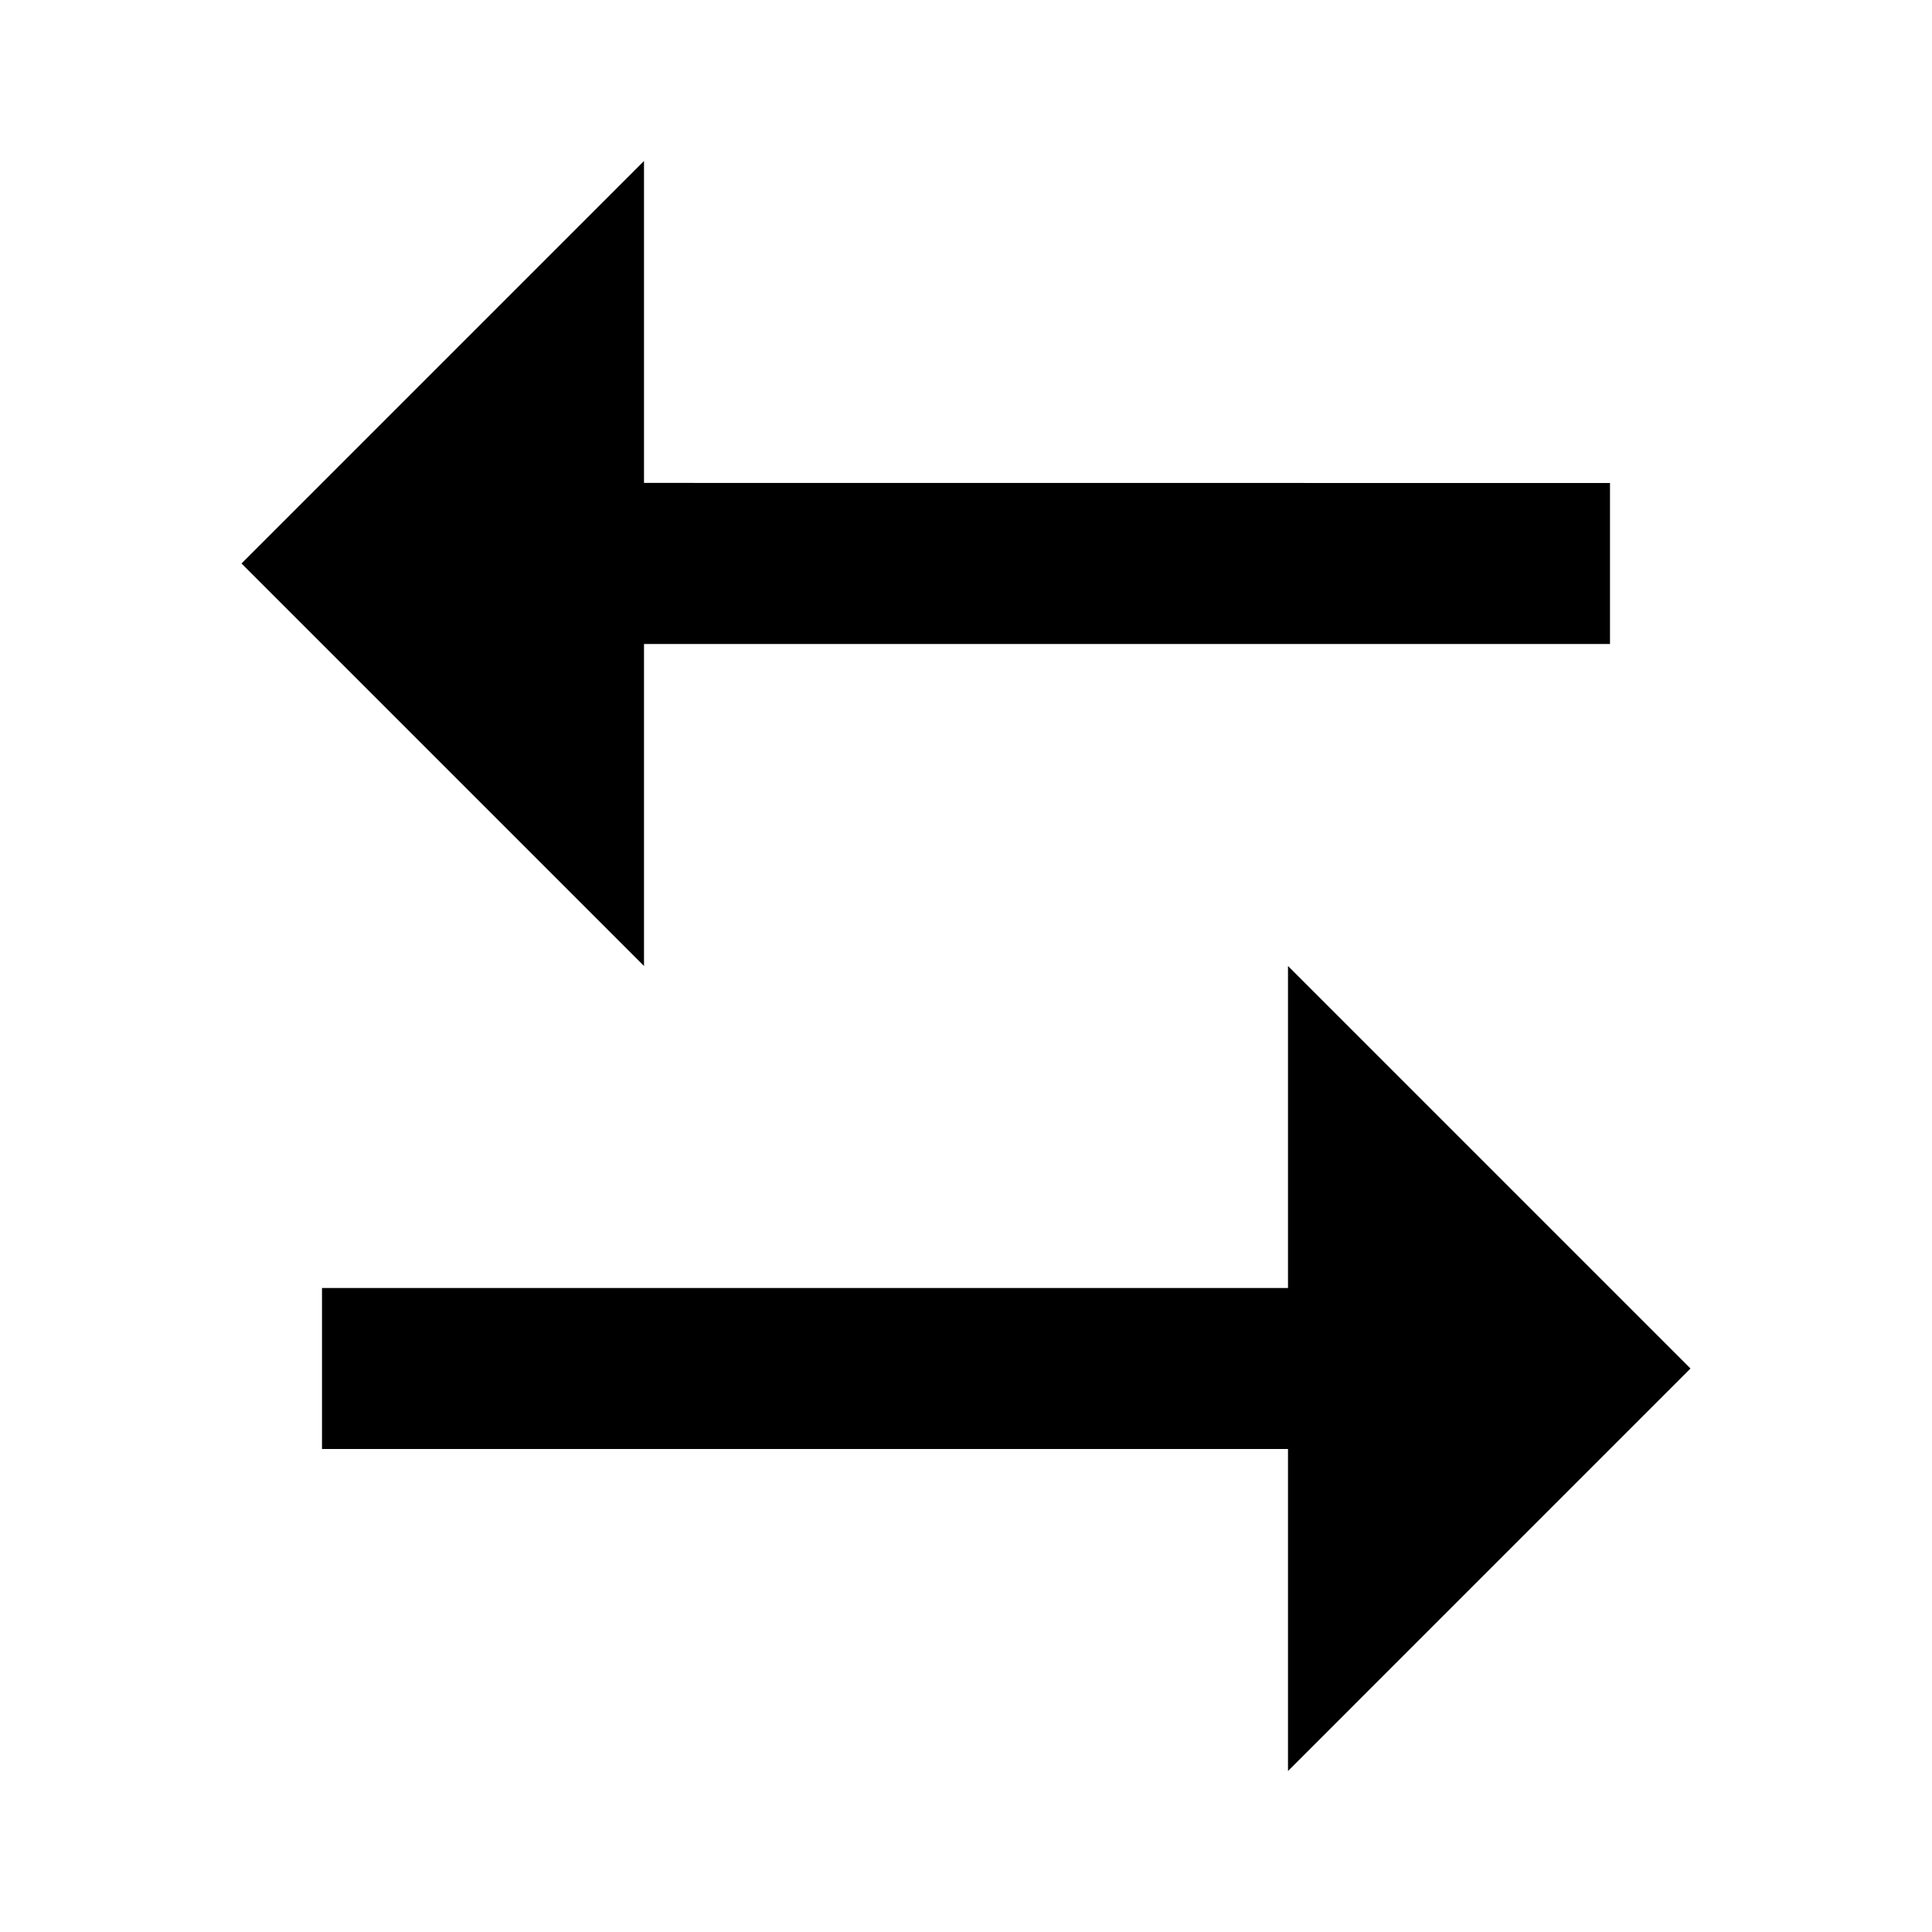
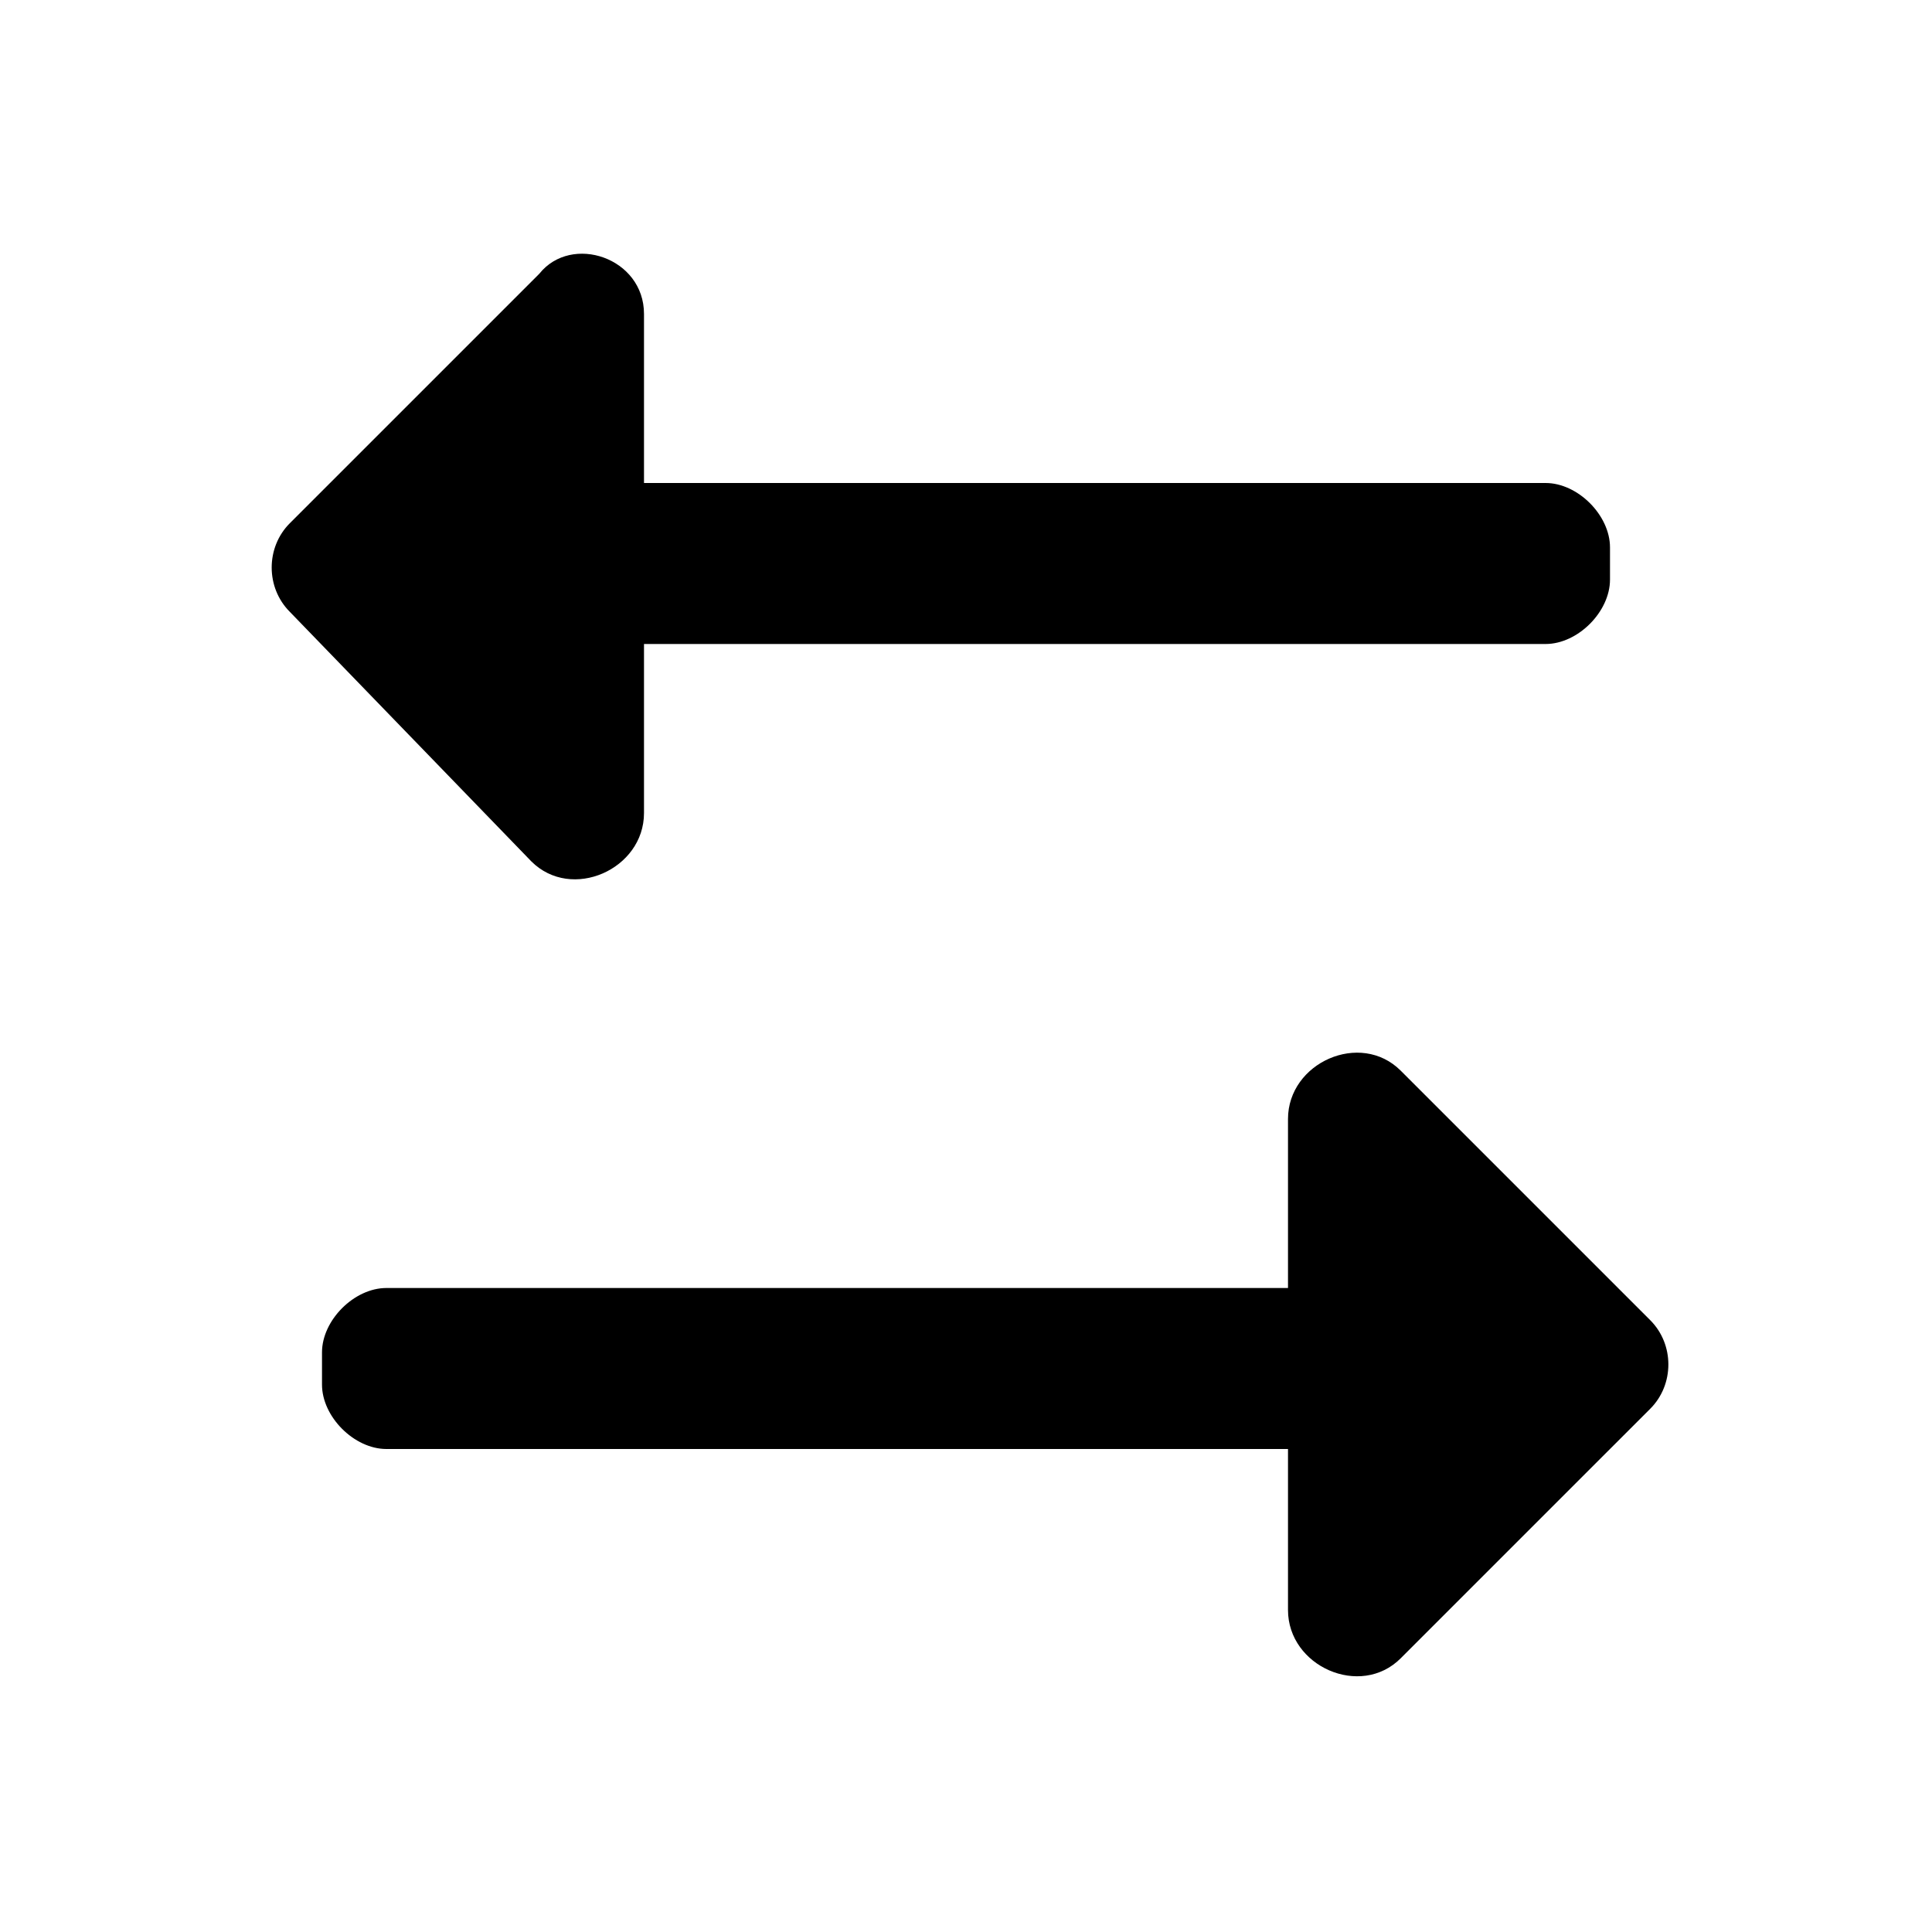
<svg xmlns="http://www.w3.org/2000/svg" viewBox="0 0 24 24" width="24" height="24">
-   <path d="M16 16v-4l5 5-5 5v-4H4v-2h12zM8 2v3.999L20 6v2H8v4L3 7l5-5z" />
+   <path d="M16,16v-2.1c0-0.7,0.9-1.1,1.4-0.6l3.1,3.1c0.3,0.3,0.3,0.8,0,1.1l-3.1,3.1  c-0.5,0.5-1.4,0.1-1.4-0.6V18H4.8C4.4,18,4,17.6,4,17.2v-0.4C4,16.4,4.4,16,4.8,16H16z M8,3.9V6l11.2,0C19.6,6,20,6.4,20,6.8v0.4  C20,7.6,19.6,8,19.2,8H8v2.1c0,0.7-0.9,1.1-1.4,0.6L3.6,7.6c-0.3-0.3-0.3-0.8,0-1.1l3.1-3.1C7.1,2.9,8,3.2,8,3.9z" />
</svg>
